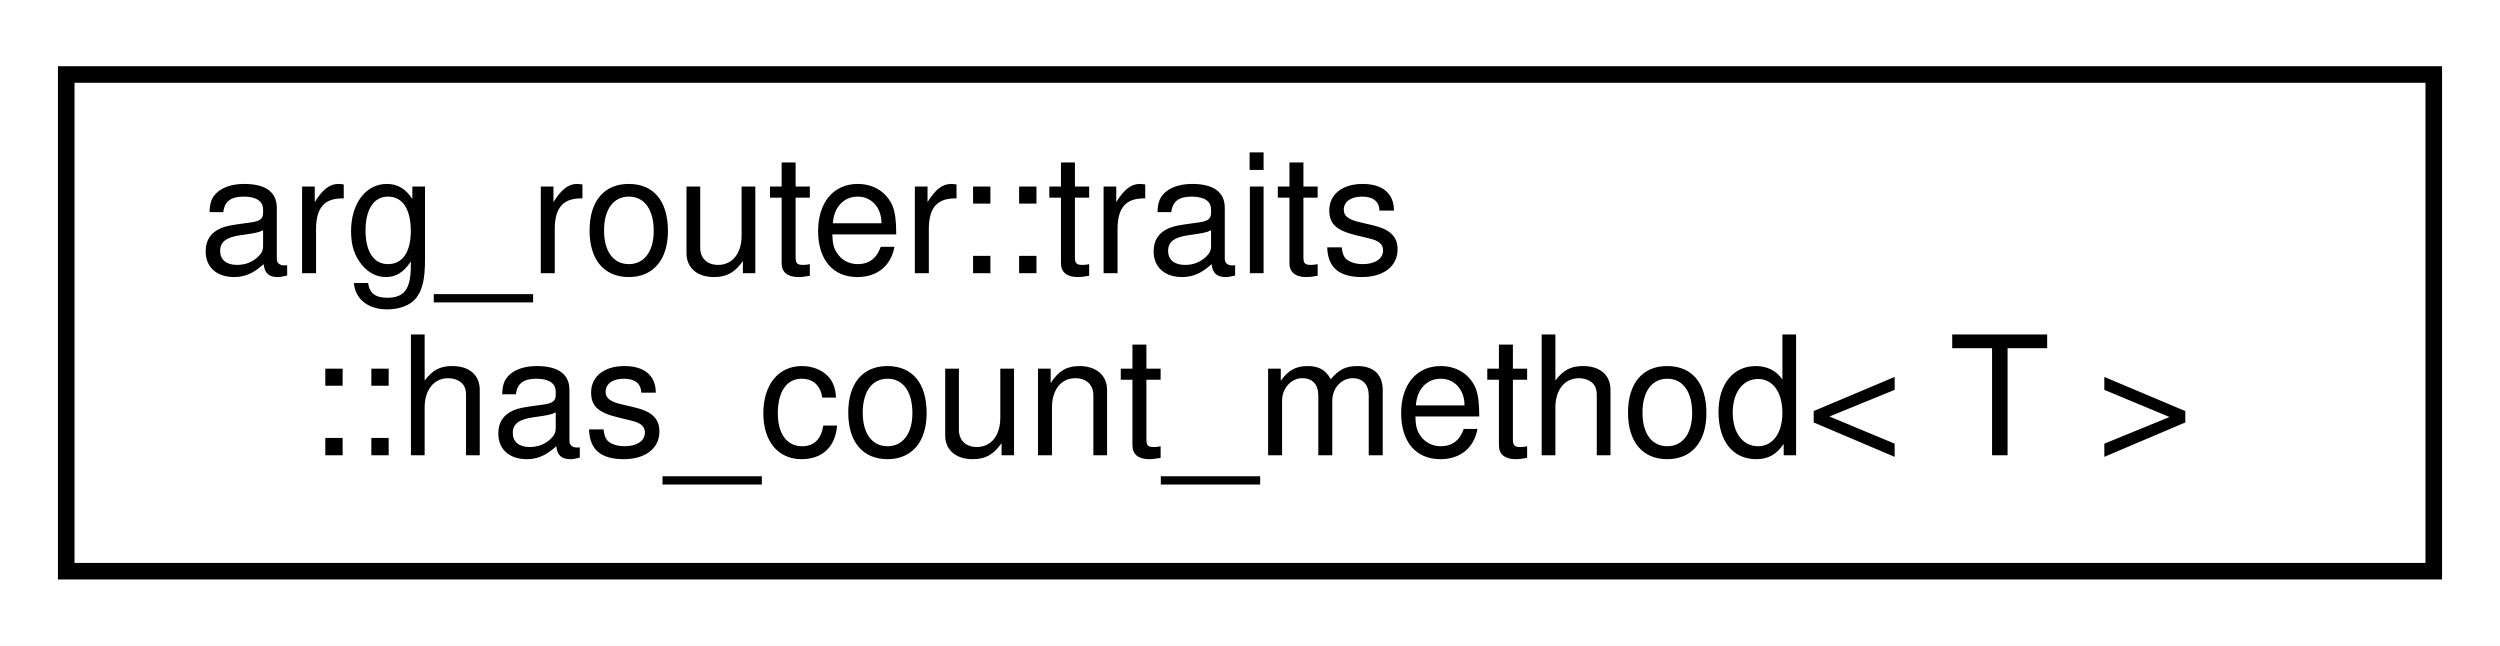
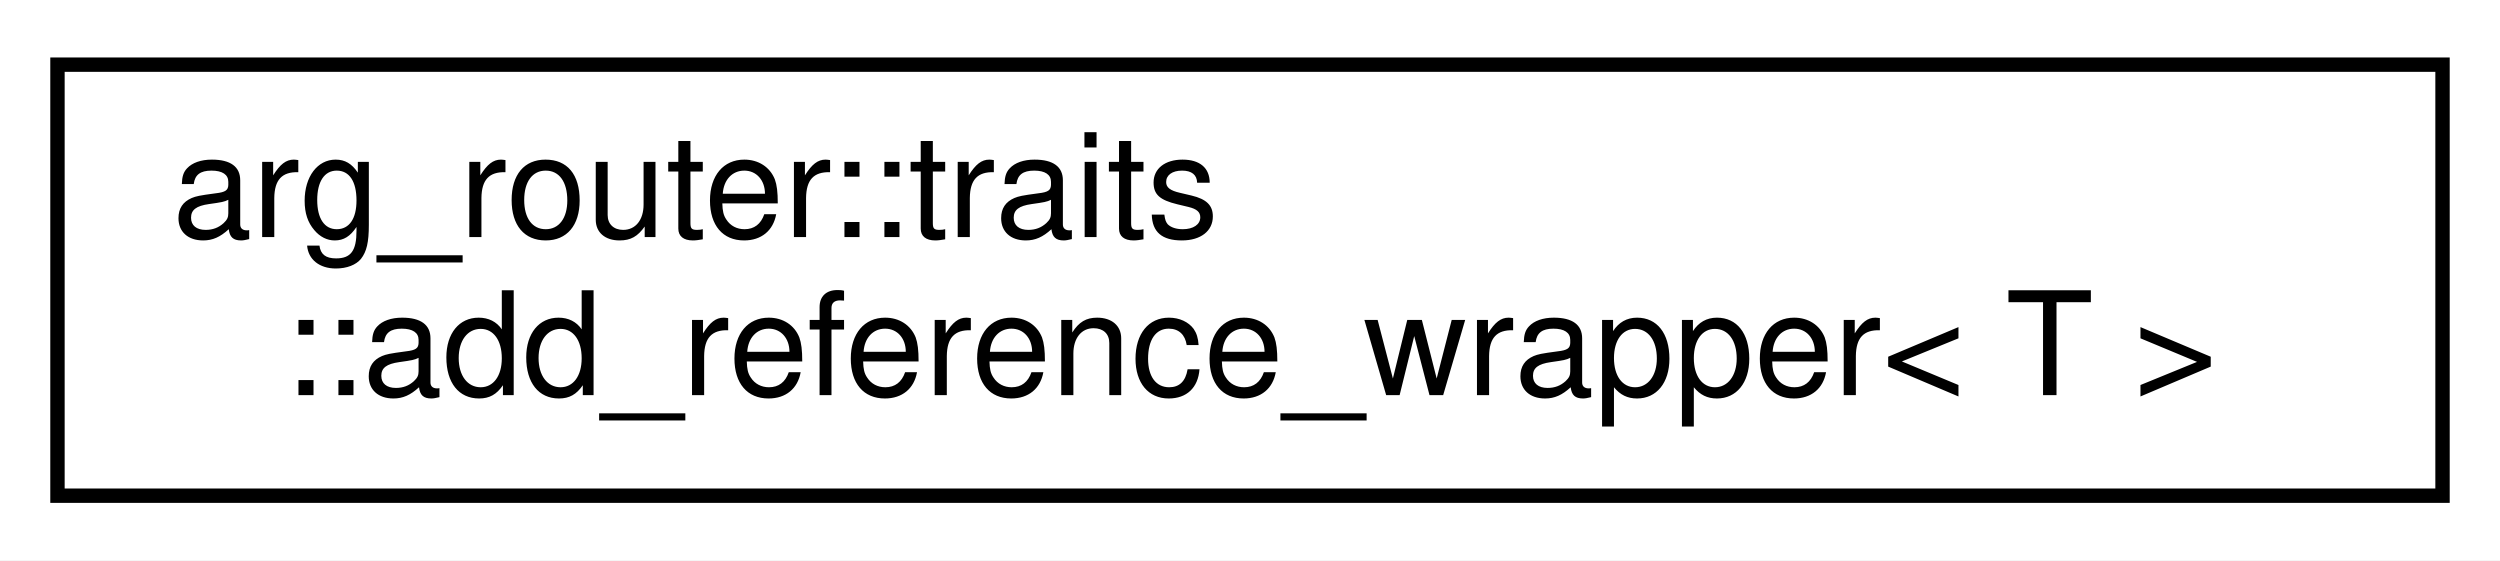
- <svg xmlns="http://www.w3.org/2000/svg" xmlns:xlink="http://www.w3.org/1999/xlink" width="151pt" height="39pt" viewBox="0.00 0.00 151.00 39.00">
+ <svg xmlns="http://www.w3.org/2000/svg" xmlns:xlink="http://www.w3.org/1999/xlink" width="174pt" height="39pt" viewBox="0.00 0.00 174.00 39.00">
  <g id="graph0" class="graph" transform="scale(1 1) rotate(0) translate(4 35)">
-     <polygon fill="white" stroke="transparent" points="-4,4 -4,-35 147,-35 147,4 -4,4" />
+     <polygon fill="white" stroke="transparent" points="-4,4 -4,-35 170,-35 170,4 -4,4" />
    <g id="node1" class="node">
      <g id="a_node1">
-         <a xlink:href="structarg__router_1_1traits_1_1has__count__method.html" target="_top" xlink:title=" ">
-           <polygon fill="white" stroke="black" points="0,-0.5 0,-30.5 143,-30.5 143,-0.5 0,-0.5" />
+         <a xlink:href="structarg__router_1_1traits_1_1add__reference__wrapper.html" target="_top" xlink:title=" ">
+           <polygon fill="white" stroke="black" points="0,-0.5 0,-30.5 166,-30.5 166,-0.5 0,-0.5" />
          <text text-anchor="start" x="8" y="-18.5" font-family="Helvetica,sans-Serif" font-size="10.00">arg_router::traits</text>
-           <text text-anchor="middle" x="71.5" y="-7.5" font-family="Helvetica,sans-Serif" font-size="10.00">::has_count_method&lt; T &gt;</text>
+           <text text-anchor="middle" x="83" y="-7.5" font-family="Helvetica,sans-Serif" font-size="10.00">::add_reference_wrapper&lt; T &gt;</text>
        </a>
      </g>
    </g>
  </g>
</svg>
